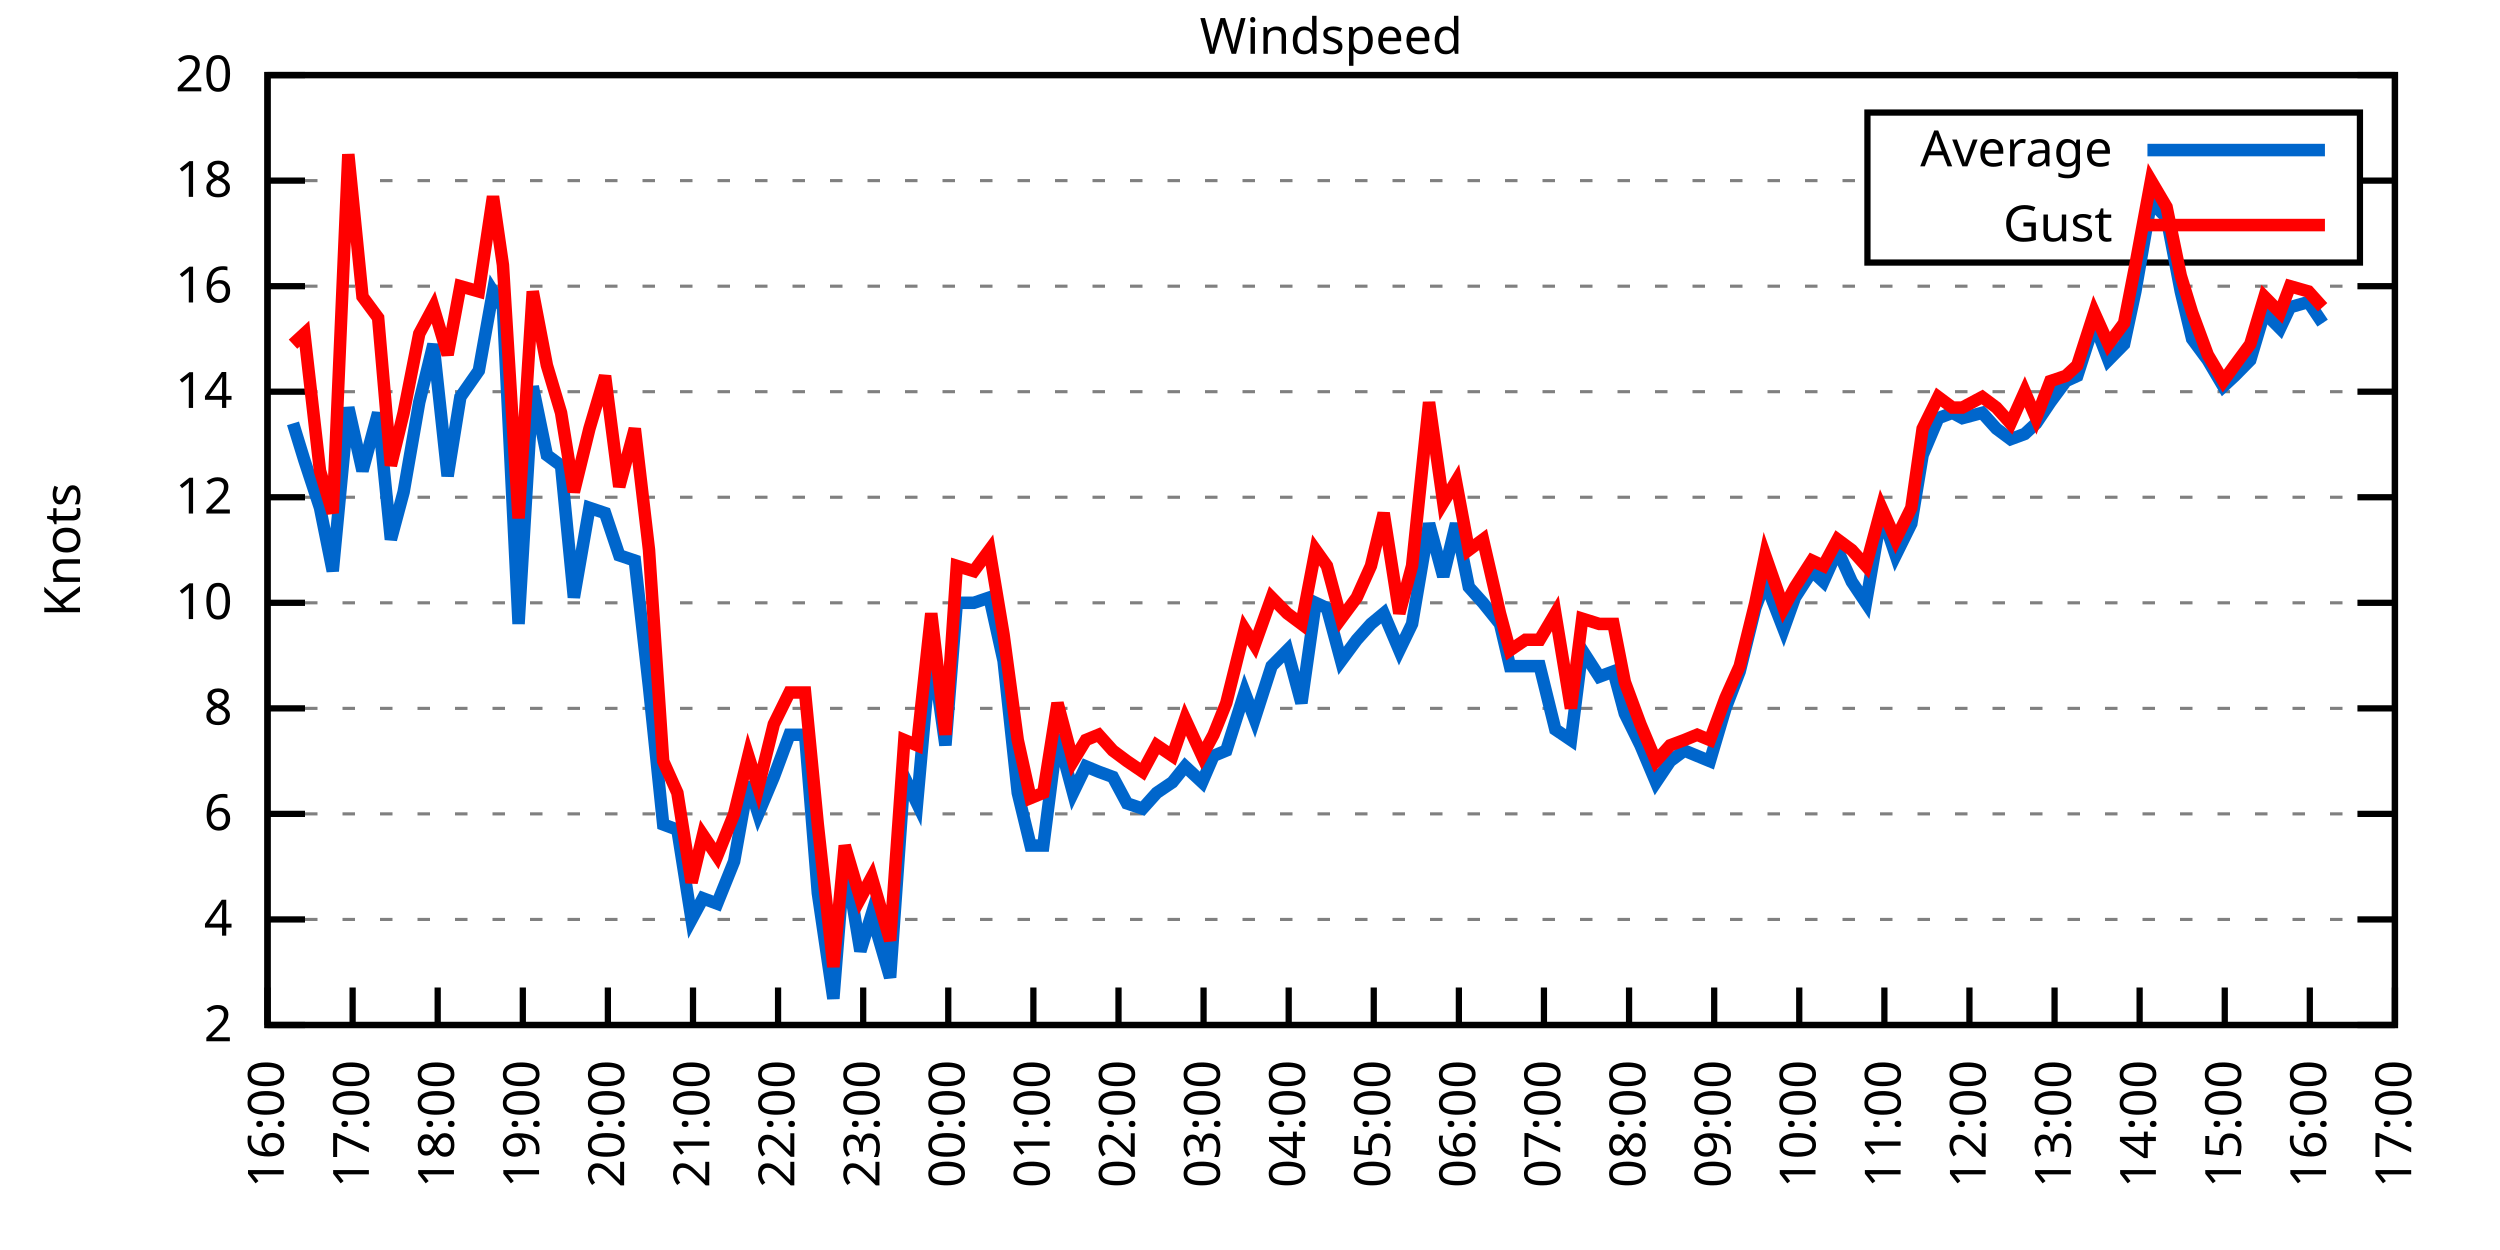
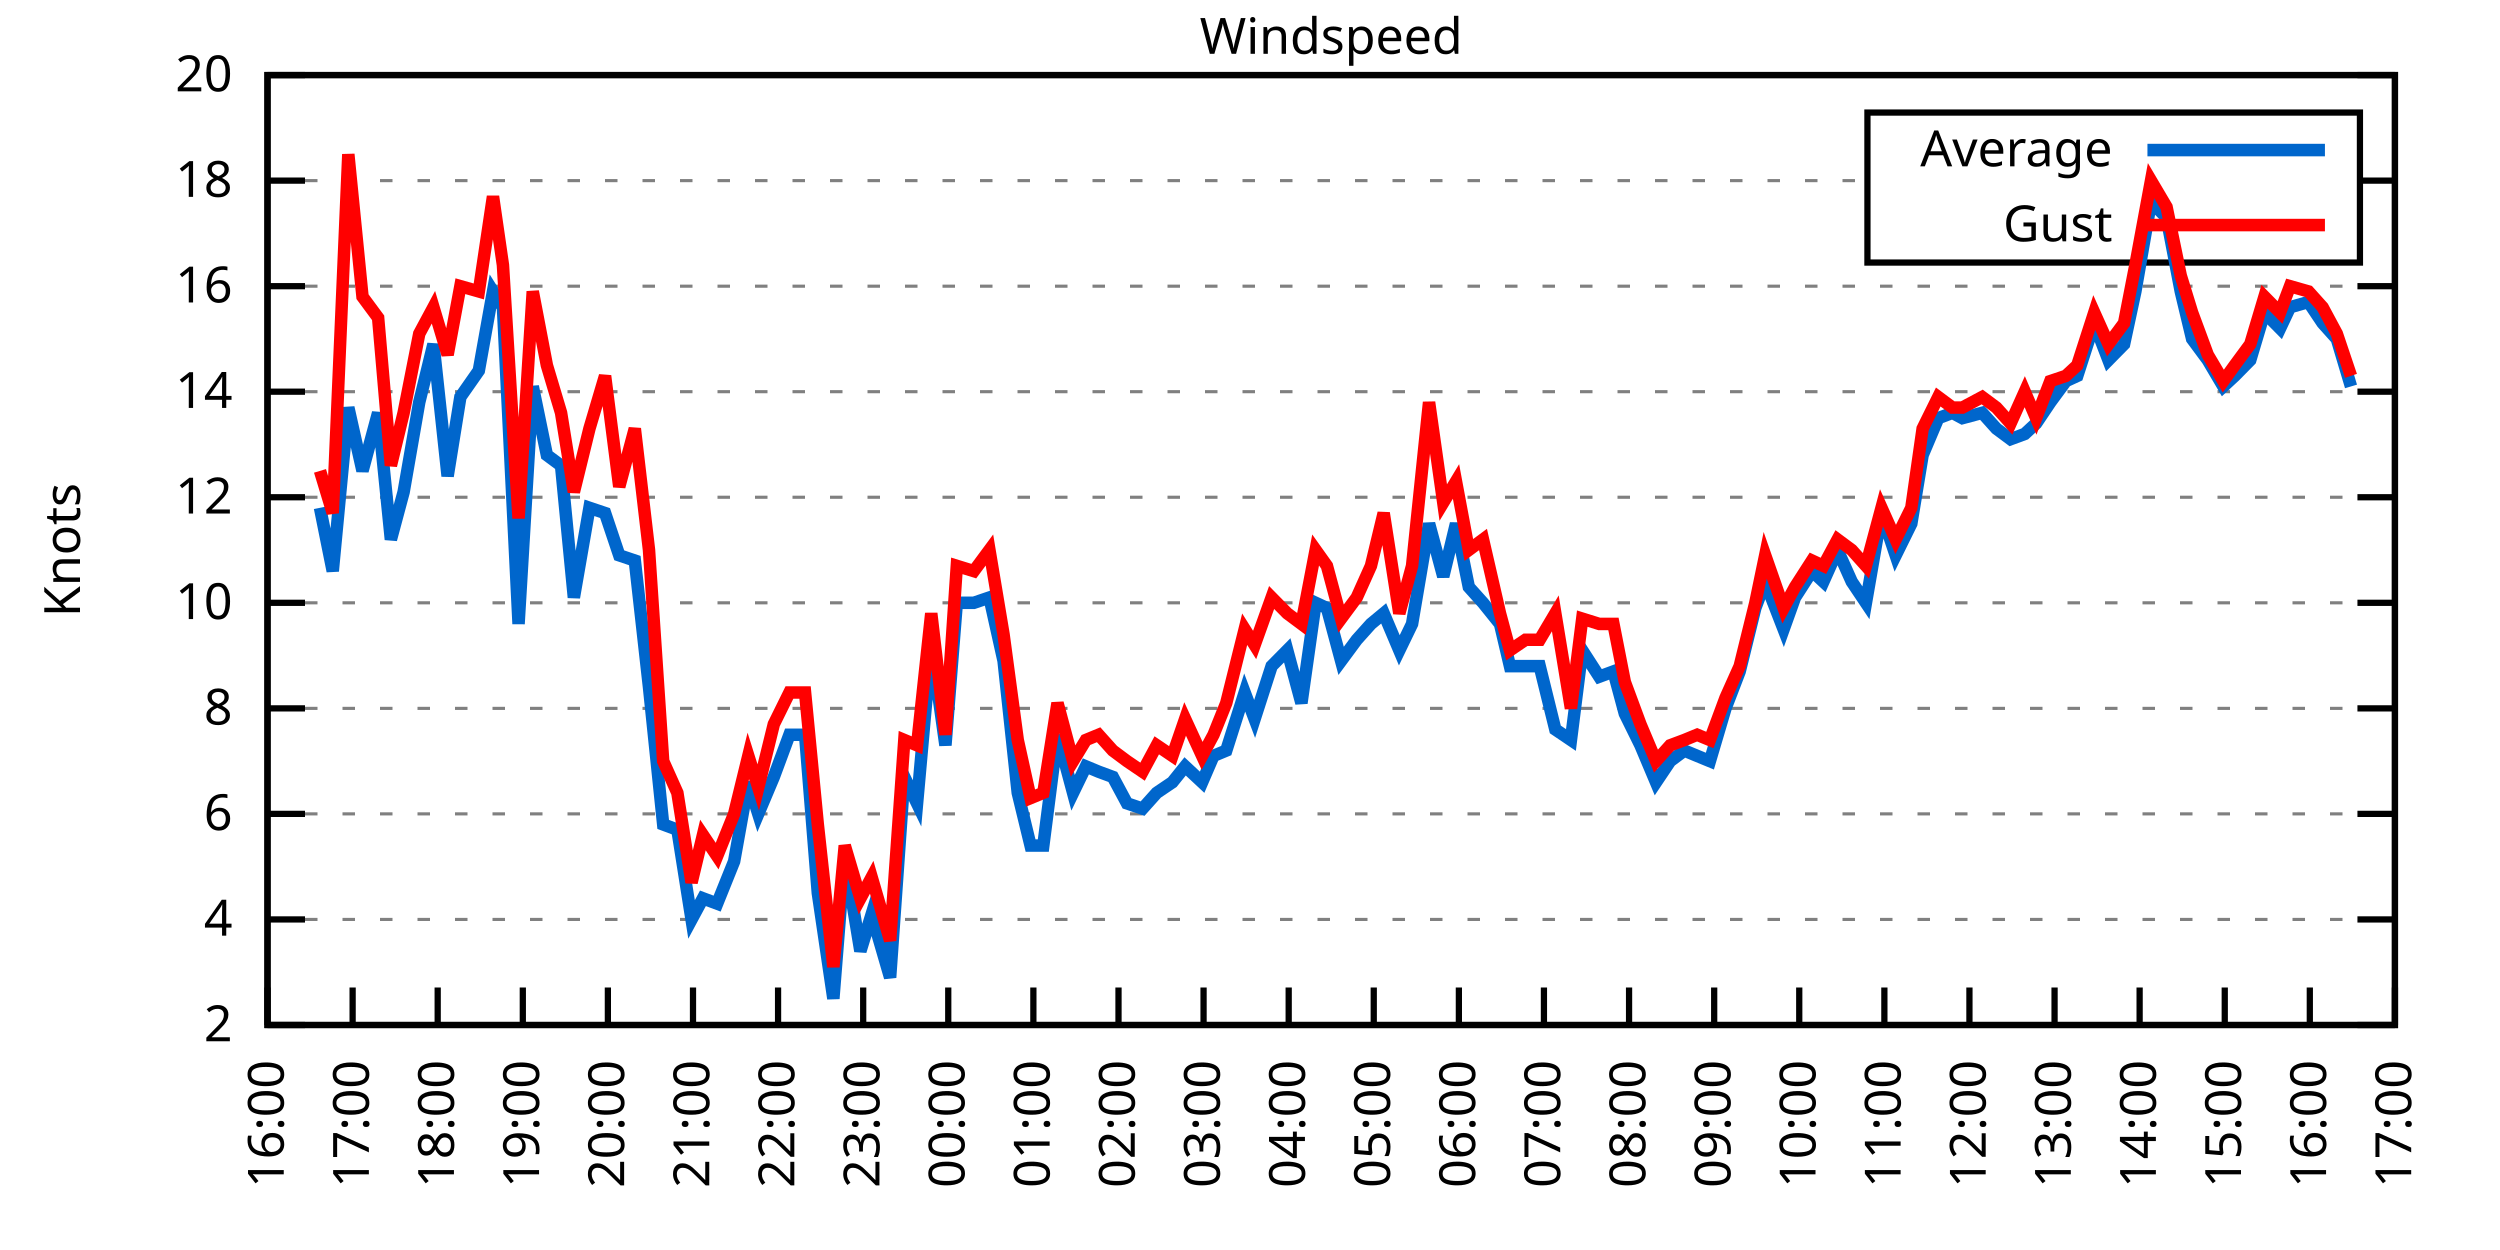
<svg xmlns="http://www.w3.org/2000/svg" xmlns:xlink="http://www.w3.org/1999/xlink" width="400" height="200" viewBox="0 0 400 200">
  <g id="gnuplot_canvas">
    <rect x="0" y="0" width="400" height="200" fill="none" />
    <defs>
      <circle id="gpDot" r="0.5" stroke-width="0.5" stroke="currentColor" />
      <path id="gpPt0" stroke-width="0.333" stroke="currentColor" d="M-1,0 h2 M0,-1 v2" />
      <path id="gpPt1" stroke-width="0.333" stroke="currentColor" d="M-1,-1 L1,1 M1,-1 L-1,1" />
      <path id="gpPt2" stroke-width="0.333" stroke="currentColor" d="M-1,0 L1,0 M0,-1 L0,1 M-1,-1 L1,1 M-1,1 L1,-1" />
      <rect id="gpPt3" stroke-width="0.333" stroke="currentColor" x="-1" y="-1" width="2" height="2" />
      <rect id="gpPt4" stroke-width="0.333" stroke="currentColor" fill="currentColor" x="-1" y="-1" width="2" height="2" />
      <circle id="gpPt5" stroke-width="0.333" stroke="currentColor" cx="0" cy="0" r="1" />
      <use xlink:href="#gpPt5" id="gpPt6" fill="currentColor" stroke="none" />
      <path id="gpPt7" stroke-width="0.333" stroke="currentColor" d="M0,-1.33 L-1.33,0.67 L1.33,0.67 z" />
      <use xlink:href="#gpPt7" id="gpPt8" fill="currentColor" stroke="none" />
      <use xlink:href="#gpPt7" id="gpPt9" stroke="currentColor" transform="rotate(180)" />
      <use xlink:href="#gpPt9" id="gpPt10" fill="currentColor" stroke="none" />
      <use xlink:href="#gpPt3" id="gpPt11" stroke="currentColor" transform="rotate(45)" />
      <use xlink:href="#gpPt11" id="gpPt12" fill="currentColor" stroke="none" />
      <path id="gpPt13" stroke-width="0.333" stroke="currentColor" d="M0,1.330 L1.265,0.411 L0.782,-1.067 L-0.782,-1.076 L-1.265,0.411 z" />
      <use xlink:href="#gpPt13" id="gpPt14" fill="currentColor" stroke="none" />
      <filter id="textbox" filterUnits="objectBoundingBox" x="0" y="0" height="1" width="1">
        <feFlood flood-color="white" flood-opacity="1" result="bgnd" />
        <feComposite in="SourceGraphic" in2="bgnd" operator="atop" />
      </filter>
      <filter id="greybox" filterUnits="objectBoundingBox" x="0" y="0" height="1" width="1">
        <feFlood flood-color="lightgrey" flood-opacity="1" result="grey" />
        <feComposite in="SourceGraphic" in2="grey" operator="atop" />
      </filter>
    </defs>
    <g fill="none" color="white" stroke="currentColor" stroke-width="1.00" stroke-linecap="butt" stroke-linejoin="miter">
</g>
    <g fill="none" color="black" stroke="currentColor" stroke-width="1.00" stroke-linecap="butt" stroke-linejoin="miter">
      <g stroke="none" shape-rendering="crispEdges">
        <polygon fill="rgb(255, 255, 255)" points="42.80,164.00 383.18,164.00 383.18,12.02 42.80,12.02 " />
      </g>
    </g>
    <g fill="none" color="black" stroke="currentColor" stroke-width="1.00" stroke-linecap="butt" stroke-linejoin="miter">
</g>
    <g fill="none" color="black" stroke="black" stroke-width="0.50" stroke-linecap="butt" stroke-linejoin="miter">
</g>
    <g fill="none" color="gray" stroke="currentColor" stroke-width="0.50" stroke-linecap="butt" stroke-linejoin="miter">
      <path stroke="gray" stroke-dasharray="2,4" class="gridline" d="M42.80,164.00 L383.19,164.00  " />
    </g>
    <g fill="none" color="gray" stroke="gray" stroke-width="1.00" stroke-linecap="butt" stroke-linejoin="miter">
</g>
    <g fill="none" color="black" stroke="currentColor" stroke-width="1.00" stroke-linecap="butt" stroke-linejoin="miter">
      <path stroke="black" d="M42.80,164.00 L48.80,164.00 M383.19,164.00 L377.19,164.00  " />
      <g transform="translate(37.20,166.60)" stroke="none" fill="black" font-family="Sans" font-size="8.00" text-anchor="end">
        <text>
          <tspan font-family="Sans"> 2</tspan>
        </text>
      </g>
    </g>
    <g fill="none" color="black" stroke="currentColor" stroke-width="1.00" stroke-linecap="butt" stroke-linejoin="miter">
</g>
    <g fill="none" color="black" stroke="black" stroke-width="0.50" stroke-linecap="butt" stroke-linejoin="miter">
</g>
    <g fill="none" color="gray" stroke="currentColor" stroke-width="0.50" stroke-linecap="butt" stroke-linejoin="miter">
      <path stroke="gray" stroke-dasharray="2,4" class="gridline" d="M42.80,147.11 L383.19,147.11  " />
    </g>
    <g fill="none" color="gray" stroke="gray" stroke-width="1.00" stroke-linecap="butt" stroke-linejoin="miter">
</g>
    <g fill="none" color="black" stroke="currentColor" stroke-width="1.00" stroke-linecap="butt" stroke-linejoin="miter">
      <path stroke="black" d="M42.80,147.11 L48.80,147.11 M383.19,147.11 L377.19,147.11  " />
      <g transform="translate(37.20,149.71)" stroke="none" fill="black" font-family="Sans" font-size="8.00" text-anchor="end">
        <text>
          <tspan font-family="Sans"> 4</tspan>
        </text>
      </g>
    </g>
    <g fill="none" color="black" stroke="currentColor" stroke-width="1.00" stroke-linecap="butt" stroke-linejoin="miter">
</g>
    <g fill="none" color="black" stroke="black" stroke-width="0.50" stroke-linecap="butt" stroke-linejoin="miter">
</g>
    <g fill="none" color="gray" stroke="currentColor" stroke-width="0.50" stroke-linecap="butt" stroke-linejoin="miter">
      <path stroke="gray" stroke-dasharray="2,4" class="gridline" d="M42.80,130.22 L383.19,130.22  " />
    </g>
    <g fill="none" color="gray" stroke="gray" stroke-width="1.00" stroke-linecap="butt" stroke-linejoin="miter">
</g>
    <g fill="none" color="black" stroke="currentColor" stroke-width="1.00" stroke-linecap="butt" stroke-linejoin="miter">
      <path stroke="black" d="M42.80,130.22 L48.80,130.22 M383.19,130.22 L377.19,130.22  " />
      <g transform="translate(37.20,132.82)" stroke="none" fill="black" font-family="Sans" font-size="8.00" text-anchor="end">
        <text>
          <tspan font-family="Sans"> 6</tspan>
        </text>
      </g>
    </g>
    <g fill="none" color="black" stroke="currentColor" stroke-width="1.00" stroke-linecap="butt" stroke-linejoin="miter">
</g>
    <g fill="none" color="black" stroke="black" stroke-width="0.50" stroke-linecap="butt" stroke-linejoin="miter">
</g>
    <g fill="none" color="gray" stroke="currentColor" stroke-width="0.50" stroke-linecap="butt" stroke-linejoin="miter">
      <path stroke="gray" stroke-dasharray="2,4" class="gridline" d="M42.80,113.34 L383.19,113.34  " />
    </g>
    <g fill="none" color="gray" stroke="gray" stroke-width="1.00" stroke-linecap="butt" stroke-linejoin="miter">
</g>
    <g fill="none" color="black" stroke="currentColor" stroke-width="1.00" stroke-linecap="butt" stroke-linejoin="miter">
      <path stroke="black" d="M42.80,113.34 L48.80,113.34 M383.19,113.34 L377.19,113.34  " />
      <g transform="translate(37.20,115.94)" stroke="none" fill="black" font-family="Sans" font-size="8.00" text-anchor="end">
        <text>
          <tspan font-family="Sans"> 8</tspan>
        </text>
      </g>
    </g>
    <g fill="none" color="black" stroke="currentColor" stroke-width="1.00" stroke-linecap="butt" stroke-linejoin="miter">
</g>
    <g fill="none" color="black" stroke="black" stroke-width="0.50" stroke-linecap="butt" stroke-linejoin="miter">
</g>
    <g fill="none" color="gray" stroke="currentColor" stroke-width="0.50" stroke-linecap="butt" stroke-linejoin="miter">
      <path stroke="gray" stroke-dasharray="2,4" class="gridline" d="M42.80,96.45 L383.19,96.45  " />
    </g>
    <g fill="none" color="gray" stroke="gray" stroke-width="1.00" stroke-linecap="butt" stroke-linejoin="miter">
</g>
    <g fill="none" color="black" stroke="currentColor" stroke-width="1.00" stroke-linecap="butt" stroke-linejoin="miter">
      <path stroke="black" d="M42.80,96.45 L48.80,96.45 M383.19,96.45 L377.19,96.45  " />
      <g transform="translate(37.20,99.05)" stroke="none" fill="black" font-family="Sans" font-size="8.00" text-anchor="end">
        <text>
          <tspan font-family="Sans"> 10</tspan>
        </text>
      </g>
    </g>
    <g fill="none" color="black" stroke="currentColor" stroke-width="1.00" stroke-linecap="butt" stroke-linejoin="miter">
</g>
    <g fill="none" color="black" stroke="black" stroke-width="0.50" stroke-linecap="butt" stroke-linejoin="miter">
</g>
    <g fill="none" color="gray" stroke="currentColor" stroke-width="0.50" stroke-linecap="butt" stroke-linejoin="miter">
      <path stroke="gray" stroke-dasharray="2,4" class="gridline" d="M42.80,79.56 L383.19,79.56  " />
    </g>
    <g fill="none" color="gray" stroke="gray" stroke-width="1.00" stroke-linecap="butt" stroke-linejoin="miter">
</g>
    <g fill="none" color="black" stroke="currentColor" stroke-width="1.00" stroke-linecap="butt" stroke-linejoin="miter">
      <path stroke="black" d="M42.80,79.56 L48.80,79.56 M383.19,79.56 L377.19,79.56  " />
      <g transform="translate(37.20,82.16)" stroke="none" fill="black" font-family="Sans" font-size="8.00" text-anchor="end">
        <text>
          <tspan font-family="Sans"> 12</tspan>
        </text>
      </g>
    </g>
    <g fill="none" color="black" stroke="currentColor" stroke-width="1.00" stroke-linecap="butt" stroke-linejoin="miter">
</g>
    <g fill="none" color="black" stroke="black" stroke-width="0.50" stroke-linecap="butt" stroke-linejoin="miter">
</g>
    <g fill="none" color="gray" stroke="currentColor" stroke-width="0.50" stroke-linecap="butt" stroke-linejoin="miter">
      <path stroke="gray" stroke-dasharray="2,4" class="gridline" d="M42.80,62.67 L383.19,62.67  " />
    </g>
    <g fill="none" color="gray" stroke="gray" stroke-width="1.00" stroke-linecap="butt" stroke-linejoin="miter">
</g>
    <g fill="none" color="black" stroke="currentColor" stroke-width="1.00" stroke-linecap="butt" stroke-linejoin="miter">
      <path stroke="black" d="M42.80,62.67 L48.80,62.67 M383.19,62.67 L377.19,62.67  " />
      <g transform="translate(37.20,65.27)" stroke="none" fill="black" font-family="Sans" font-size="8.00" text-anchor="end">
        <text>
          <tspan font-family="Sans"> 14</tspan>
        </text>
      </g>
    </g>
    <g fill="none" color="black" stroke="currentColor" stroke-width="1.00" stroke-linecap="butt" stroke-linejoin="miter">
</g>
    <g fill="none" color="black" stroke="black" stroke-width="0.50" stroke-linecap="butt" stroke-linejoin="miter">
</g>
    <g fill="none" color="gray" stroke="currentColor" stroke-width="0.50" stroke-linecap="butt" stroke-linejoin="miter">
      <path stroke="gray" stroke-dasharray="2,4" class="gridline" d="M42.80,45.79 L383.19,45.79  " />
    </g>
    <g fill="none" color="gray" stroke="gray" stroke-width="1.00" stroke-linecap="butt" stroke-linejoin="miter">
</g>
    <g fill="none" color="black" stroke="currentColor" stroke-width="1.00" stroke-linecap="butt" stroke-linejoin="miter">
      <path stroke="black" d="M42.80,45.79 L48.80,45.79 M383.19,45.79 L377.19,45.79  " />
      <g transform="translate(37.20,48.39)" stroke="none" fill="black" font-family="Sans" font-size="8.00" text-anchor="end">
        <text>
          <tspan font-family="Sans"> 16</tspan>
        </text>
      </g>
    </g>
    <g fill="none" color="black" stroke="currentColor" stroke-width="1.00" stroke-linecap="butt" stroke-linejoin="miter">
</g>
    <g fill="none" color="black" stroke="black" stroke-width="0.50" stroke-linecap="butt" stroke-linejoin="miter">
</g>
    <g fill="none" color="gray" stroke="currentColor" stroke-width="0.50" stroke-linecap="butt" stroke-linejoin="miter">
      <path stroke="gray" stroke-dasharray="2,4" class="gridline" d="M42.80,28.90 L298.79,28.90 M377.59,28.90 L383.19,28.90  " />
    </g>
    <g fill="none" color="gray" stroke="gray" stroke-width="1.00" stroke-linecap="butt" stroke-linejoin="miter">
</g>
    <g fill="none" color="black" stroke="currentColor" stroke-width="1.00" stroke-linecap="butt" stroke-linejoin="miter">
      <path stroke="black" d="M42.80,28.90 L48.80,28.90 M383.19,28.90 L377.19,28.90  " />
      <g transform="translate(37.20,31.50)" stroke="none" fill="black" font-family="Sans" font-size="8.00" text-anchor="end">
        <text>
          <tspan font-family="Sans"> 18</tspan>
        </text>
      </g>
    </g>
    <g fill="none" color="black" stroke="currentColor" stroke-width="1.00" stroke-linecap="butt" stroke-linejoin="miter">
</g>
    <g fill="none" color="black" stroke="black" stroke-width="0.50" stroke-linecap="butt" stroke-linejoin="miter">
</g>
    <g fill="none" color="gray" stroke="currentColor" stroke-width="0.50" stroke-linecap="butt" stroke-linejoin="miter">
      <path stroke="gray" stroke-dasharray="2,4" class="gridline" d="M42.80,12.01 L383.19,12.01  " />
    </g>
    <g fill="none" color="gray" stroke="gray" stroke-width="1.00" stroke-linecap="butt" stroke-linejoin="miter">
</g>
    <g fill="none" color="black" stroke="currentColor" stroke-width="1.00" stroke-linecap="butt" stroke-linejoin="miter">
      <path stroke="black" d="M42.80,12.01 L48.80,12.01 M383.19,12.01 L377.19,12.01  " />
      <g transform="translate(37.20,14.61)" stroke="none" fill="black" font-family="Sans" font-size="8.00" text-anchor="end">
        <text>
          <tspan font-family="Sans"> 20</tspan>
        </text>
      </g>
    </g>
    <g fill="none" color="black" stroke="currentColor" stroke-width="1.00" stroke-linecap="butt" stroke-linejoin="miter">
      <path stroke="black" d="M42.80,164.00 L42.80,158.00  " />
      <g transform="translate(45.40,169.60) rotate(270.00)" stroke="none" fill="black" font-family="Sans" font-size="8.00" text-anchor="end">
        <text>
          <tspan font-family="Sans">16:00</tspan>
        </text>
      </g>
    </g>
    <g fill="none" color="black" stroke="currentColor" stroke-width="1.00" stroke-linecap="butt" stroke-linejoin="miter">
      <path stroke="black" d="M56.42,164.00 L56.42,158.00  " />
      <g transform="translate(59.02,169.60) rotate(270.00)" stroke="none" fill="black" font-family="Sans" font-size="8.00" text-anchor="end">
        <text>
          <tspan font-family="Sans">17:00</tspan>
        </text>
      </g>
    </g>
    <g fill="none" color="black" stroke="currentColor" stroke-width="1.00" stroke-linecap="butt" stroke-linejoin="miter">
      <path stroke="black" d="M70.03,164.00 L70.03,158.00  " />
      <g transform="translate(72.63,169.60) rotate(270.00)" stroke="none" fill="black" font-family="Sans" font-size="8.00" text-anchor="end">
        <text>
          <tspan font-family="Sans">18:00</tspan>
        </text>
      </g>
    </g>
    <g fill="none" color="black" stroke="currentColor" stroke-width="1.00" stroke-linecap="butt" stroke-linejoin="miter">
      <path stroke="black" d="M83.65,164.00 L83.65,158.00  " />
      <g transform="translate(86.25,169.60) rotate(270.00)" stroke="none" fill="black" font-family="Sans" font-size="8.00" text-anchor="end">
        <text>
          <tspan font-family="Sans">19:00</tspan>
        </text>
      </g>
    </g>
    <g fill="none" color="black" stroke="currentColor" stroke-width="1.00" stroke-linecap="butt" stroke-linejoin="miter">
      <path stroke="black" d="M97.26,164.00 L97.26,158.00  " />
      <g transform="translate(99.86,169.60) rotate(270.00)" stroke="none" fill="black" font-family="Sans" font-size="8.00" text-anchor="end">
        <text>
          <tspan font-family="Sans">20:00</tspan>
        </text>
      </g>
    </g>
    <g fill="none" color="black" stroke="currentColor" stroke-width="1.00" stroke-linecap="butt" stroke-linejoin="miter">
      <path stroke="black" d="M110.88,164.00 L110.88,158.00  " />
      <g transform="translate(113.48,169.60) rotate(270.00)" stroke="none" fill="black" font-family="Sans" font-size="8.00" text-anchor="end">
        <text>
          <tspan font-family="Sans">21:00</tspan>
        </text>
      </g>
    </g>
    <g fill="none" color="black" stroke="currentColor" stroke-width="1.00" stroke-linecap="butt" stroke-linejoin="miter">
      <path stroke="black" d="M124.49,164.00 L124.49,158.00  " />
      <g transform="translate(127.09,169.60) rotate(270.00)" stroke="none" fill="black" font-family="Sans" font-size="8.00" text-anchor="end">
        <text>
          <tspan font-family="Sans">22:00</tspan>
        </text>
      </g>
    </g>
    <g fill="none" color="black" stroke="currentColor" stroke-width="1.00" stroke-linecap="butt" stroke-linejoin="miter">
      <path stroke="black" d="M138.11,164.00 L138.11,158.00  " />
      <g transform="translate(140.71,169.60) rotate(270.00)" stroke="none" fill="black" font-family="Sans" font-size="8.00" text-anchor="end">
        <text>
          <tspan font-family="Sans">23:00</tspan>
        </text>
      </g>
    </g>
    <g fill="none" color="black" stroke="currentColor" stroke-width="1.00" stroke-linecap="butt" stroke-linejoin="miter">
      <path stroke="black" d="M151.72,164.00 L151.72,158.00  " />
      <g transform="translate(154.32,169.60) rotate(270.00)" stroke="none" fill="black" font-family="Sans" font-size="8.00" text-anchor="end">
        <text>
          <tspan font-family="Sans">00:00</tspan>
        </text>
      </g>
    </g>
    <g fill="none" color="black" stroke="currentColor" stroke-width="1.00" stroke-linecap="butt" stroke-linejoin="miter">
      <path stroke="black" d="M165.34,164.00 L165.34,158.00  " />
      <g transform="translate(167.94,169.60) rotate(270.00)" stroke="none" fill="black" font-family="Sans" font-size="8.00" text-anchor="end">
        <text>
          <tspan font-family="Sans">01:00</tspan>
        </text>
      </g>
    </g>
    <g fill="none" color="black" stroke="currentColor" stroke-width="1.00" stroke-linecap="butt" stroke-linejoin="miter">
      <path stroke="black" d="M178.96,164.00 L178.96,158.00  " />
      <g transform="translate(181.56,169.60) rotate(270.00)" stroke="none" fill="black" font-family="Sans" font-size="8.00" text-anchor="end">
        <text>
          <tspan font-family="Sans">02:00</tspan>
        </text>
      </g>
    </g>
    <g fill="none" color="black" stroke="currentColor" stroke-width="1.00" stroke-linecap="butt" stroke-linejoin="miter">
      <path stroke="black" d="M192.57,164.00 L192.57,158.00  " />
      <g transform="translate(195.17,169.60) rotate(270.00)" stroke="none" fill="black" font-family="Sans" font-size="8.00" text-anchor="end">
        <text>
          <tspan font-family="Sans">03:00</tspan>
        </text>
      </g>
    </g>
    <g fill="none" color="black" stroke="currentColor" stroke-width="1.00" stroke-linecap="butt" stroke-linejoin="miter">
      <path stroke="black" d="M206.19,164.00 L206.19,158.00  " />
      <g transform="translate(208.79,169.60) rotate(270.00)" stroke="none" fill="black" font-family="Sans" font-size="8.00" text-anchor="end">
        <text>
          <tspan font-family="Sans">04:00</tspan>
        </text>
      </g>
    </g>
    <g fill="none" color="black" stroke="currentColor" stroke-width="1.00" stroke-linecap="butt" stroke-linejoin="miter">
      <path stroke="black" d="M219.80,164.00 L219.80,158.00  " />
      <g transform="translate(222.40,169.60) rotate(270.00)" stroke="none" fill="black" font-family="Sans" font-size="8.00" text-anchor="end">
        <text>
          <tspan font-family="Sans">05:00</tspan>
        </text>
      </g>
    </g>
    <g fill="none" color="black" stroke="currentColor" stroke-width="1.00" stroke-linecap="butt" stroke-linejoin="miter">
      <path stroke="black" d="M233.42,164.00 L233.42,158.00  " />
      <g transform="translate(236.02,169.60) rotate(270.00)" stroke="none" fill="black" font-family="Sans" font-size="8.00" text-anchor="end">
        <text>
          <tspan font-family="Sans">06:00</tspan>
        </text>
      </g>
    </g>
    <g fill="none" color="black" stroke="currentColor" stroke-width="1.00" stroke-linecap="butt" stroke-linejoin="miter">
      <path stroke="black" d="M247.03,164.00 L247.03,158.00  " />
      <g transform="translate(249.63,169.60) rotate(270.00)" stroke="none" fill="black" font-family="Sans" font-size="8.00" text-anchor="end">
        <text>
          <tspan font-family="Sans">07:00</tspan>
        </text>
      </g>
    </g>
    <g fill="none" color="black" stroke="currentColor" stroke-width="1.00" stroke-linecap="butt" stroke-linejoin="miter">
      <path stroke="black" d="M260.65,164.00 L260.65,158.00  " />
      <g transform="translate(263.25,169.60) rotate(270.00)" stroke="none" fill="black" font-family="Sans" font-size="8.00" text-anchor="end">
        <text>
          <tspan font-family="Sans">08:00</tspan>
        </text>
      </g>
    </g>
    <g fill="none" color="black" stroke="currentColor" stroke-width="1.00" stroke-linecap="butt" stroke-linejoin="miter">
      <path stroke="black" d="M274.27,164.00 L274.27,158.00  " />
      <g transform="translate(276.87,169.60) rotate(270.00)" stroke="none" fill="black" font-family="Sans" font-size="8.00" text-anchor="end">
        <text>
          <tspan font-family="Sans">09:00</tspan>
        </text>
      </g>
    </g>
    <g fill="none" color="black" stroke="currentColor" stroke-width="1.00" stroke-linecap="butt" stroke-linejoin="miter">
      <path stroke="black" d="M287.88,164.00 L287.88,158.00  " />
      <g transform="translate(290.48,169.60) rotate(270.00)" stroke="none" fill="black" font-family="Sans" font-size="8.00" text-anchor="end">
        <text>
          <tspan font-family="Sans">10:00</tspan>
        </text>
      </g>
    </g>
    <g fill="none" color="black" stroke="currentColor" stroke-width="1.00" stroke-linecap="butt" stroke-linejoin="miter">
      <path stroke="black" d="M301.50,164.00 L301.50,158.00  " />
      <g transform="translate(304.10,169.60) rotate(270.00)" stroke="none" fill="black" font-family="Sans" font-size="8.00" text-anchor="end">
        <text>
          <tspan font-family="Sans">11:00</tspan>
        </text>
      </g>
    </g>
    <g fill="none" color="black" stroke="currentColor" stroke-width="1.00" stroke-linecap="butt" stroke-linejoin="miter">
      <path stroke="black" d="M315.11,164.00 L315.11,158.00  " />
      <g transform="translate(317.71,169.60) rotate(270.00)" stroke="none" fill="black" font-family="Sans" font-size="8.00" text-anchor="end">
        <text>
          <tspan font-family="Sans">12:00</tspan>
        </text>
      </g>
    </g>
    <g fill="none" color="black" stroke="currentColor" stroke-width="1.00" stroke-linecap="butt" stroke-linejoin="miter">
      <path stroke="black" d="M328.73,164.00 L328.73,158.00  " />
      <g transform="translate(331.33,169.60) rotate(270.00)" stroke="none" fill="black" font-family="Sans" font-size="8.00" text-anchor="end">
        <text>
          <tspan font-family="Sans">13:00</tspan>
        </text>
      </g>
    </g>
    <g fill="none" color="black" stroke="currentColor" stroke-width="1.00" stroke-linecap="butt" stroke-linejoin="miter">
      <path stroke="black" d="M342.34,164.00 L342.34,158.00  " />
      <g transform="translate(344.94,169.60) rotate(270.00)" stroke="none" fill="black" font-family="Sans" font-size="8.00" text-anchor="end">
        <text>
          <tspan font-family="Sans">14:00</tspan>
        </text>
      </g>
    </g>
    <g fill="none" color="black" stroke="currentColor" stroke-width="1.00" stroke-linecap="butt" stroke-linejoin="miter">
      <path stroke="black" d="M355.96,164.00 L355.96,158.00  " />
      <g transform="translate(358.56,169.60) rotate(270.00)" stroke="none" fill="black" font-family="Sans" font-size="8.00" text-anchor="end">
        <text>
          <tspan font-family="Sans">15:00</tspan>
        </text>
      </g>
    </g>
    <g fill="none" color="black" stroke="currentColor" stroke-width="1.00" stroke-linecap="butt" stroke-linejoin="miter">
      <path stroke="black" d="M369.57,164.00 L369.57,158.00  " />
      <g transform="translate(372.17,169.60) rotate(270.00)" stroke="none" fill="black" font-family="Sans" font-size="8.00" text-anchor="end">
        <text>
          <tspan font-family="Sans">16:00</tspan>
        </text>
      </g>
    </g>
    <g fill="none" color="black" stroke="currentColor" stroke-width="1.00" stroke-linecap="butt" stroke-linejoin="miter">
      <path stroke="black" d="M383.19,164.00 L383.19,158.00  " />
      <g transform="translate(385.79,169.60) rotate(270.00)" stroke="none" fill="black" font-family="Sans" font-size="8.00" text-anchor="end">
        <text>
          <tspan font-family="Sans">17:00</tspan>
        </text>
      </g>
    </g>
    <g fill="none" color="black" stroke="currentColor" stroke-width="1.00" stroke-linecap="butt" stroke-linejoin="miter">
</g>
    <g fill="none" color="black" stroke="currentColor" stroke-width="1.00" stroke-linecap="butt" stroke-linejoin="miter">
      <path stroke="black" d="M42.80,12.01 L42.80,164.00 L383.19,164.00 L383.19,12.01 L42.80,12.01 Z  " />
    </g>
    <g fill="none" color="black" stroke="currentColor" stroke-width="1.00" stroke-linecap="butt" stroke-linejoin="miter">
</g>
    <g fill="none" color="black" stroke="currentColor" stroke-width="1.00" stroke-linecap="butt" stroke-linejoin="miter">
      <path stroke="black" d="M298.79,42.01 L298.79,18.01 L377.59,18.01 L377.59,42.01 L298.79,42.01 Z  " />
    </g>
    <g id="Windspeed_plot_1">
      <g fill="none" color="white" stroke="black" stroke-width="2.00" stroke-linecap="butt" stroke-linejoin="miter">
</g>
      <g fill="none" color="black" stroke="currentColor" stroke-width="2.00" stroke-linecap="butt" stroke-linejoin="miter">
        <g transform="translate(337.99,26.61)" stroke="none" fill="black" font-family="Sans" font-size="8.00" text-anchor="end">
          <text>
            <tspan font-family="Sans">Average</tspan>
          </text>
        </g>
      </g>
      <g fill="none" color="black" stroke="currentColor" stroke-width="2.00" stroke-linecap="butt" stroke-linejoin="miter">
-         <path stroke="rgb(  0, 102, 204)" d="M343.59,24.01 L371.99,24.01 M46.88,67.74 L48.70,73.65 L51.20,81.25 L53.24,91.38 L55.73,65.21 L58.00,75.34   L60.50,66.05 L62.54,86.32 L64.58,78.72 L67.08,64.36 L69.35,55.07 L71.62,76.18 L73.66,63.52 L76.61,59.30   L78.88,46.63 L80.47,49.16 L82.97,99.83 L85.24,61.83 L87.50,72.81 L89.77,74.49 L91.82,95.60 L94.31,81.25   L96.81,82.09 L99.08,88.85 L101.57,89.69 L103.84,109.96 L106.11,131.91 L108.38,132.76 L110.65,147.11 L112.47,143.73   L114.74,144.58 L117.46,137.82 L119.73,125.16 L121.32,130.22 L123.81,124.31 L126.31,117.56 L128.81,117.56 L130.85,142.89   L133.34,159.78 L135.16,136.98 L137.66,152.18 L139.47,146.27 L142.42,156.40 L144.69,124.31 L146.73,128.54 L149.00,103.20   L151.27,119.25 L153.09,96.45 L155.81,96.45 L158.31,95.60 L160.57,105.74 L162.84,126.85 L164.89,135.29 L166.93,135.29   L169.20,117.56 L171.69,126.85 L173.74,122.62 L175.78,123.47 L178.05,124.31 L180.32,128.54 L182.81,129.38 L185.08,126.85   L187.58,125.16 L189.62,122.62 L192.34,125.16 L194.16,120.94 L196.20,120.09 L199.15,110.80 L200.74,115.03 L203.46,106.58   L205.96,104.05 L208.23,112.49 L210.50,96.45 L212.31,97.29 L214.58,105.74 L217.08,102.36 L219.35,99.83 L221.39,98.14   L223.89,104.05 L225.93,99.83 L228.65,83.78 L230.92,92.23 L232.96,83.78 L235.01,93.92 L237.28,96.45 L240.00,99.83   L241.59,106.58 L244.08,106.58 L246.35,106.58 L248.85,116.71 L251.35,118.40 L253.16,104.05 L255.88,108.27 L258.15,107.43   L259.97,114.18 L262.47,119.25 L264.96,125.16 L267.23,121.78 L269.50,120.09 L271.54,120.94 L273.58,121.78 L276.08,113.34   L278.35,107.43 L280.85,97.29 L282.43,93.07 L285.38,100.67 L287.20,95.60 L289.92,91.38 L291.74,93.07 L294.01,88.00   L296.28,93.07 L298.55,96.45 L301.04,82.09 L303.31,88.85 L305.81,83.78 L307.62,72.81 L310.12,66.90 L312.39,66.05   L313.98,66.90 L317.15,66.05 L319.42,68.58 L321.69,70.27 L323.96,69.43 L325.78,67.74 L328.05,64.36 L330.54,60.98   L332.36,60.14 L335.08,51.70 L337.35,57.61 L339.85,55.07 L341.66,46.63 L344.16,32.28 L346.65,34.81 L348.92,46.63   L350.74,54.23 L353.24,57.61 L355.73,61.83 L357.55,60.14 L360.04,57.61 L362.31,50.01 L364.81,52.54 L366.40,49.16   L369.35,48.32 L371.62,51.70  " />
+         <path stroke="rgb(  0, 102, 204)" d="M343.59,24.01 L371.99,24.01 M51.20,81.25 L53.24,91.38 L55.73,65.21 L58.00,75.34 L60.50,66.05 L62.54,86.32   L64.58,78.72 L67.08,64.36 L69.35,55.07 L71.62,76.18 L73.66,63.52 L76.61,59.30 L78.88,46.63 L80.47,49.16   L82.97,99.83 L85.24,61.83 L87.50,72.81 L89.77,74.49 L91.82,95.60 L94.31,81.25 L96.81,82.09 L99.08,88.85   L101.57,89.69 L103.84,109.96 L106.11,131.91 L108.38,132.76 L110.65,147.11 L112.47,143.73 L114.74,144.58 L117.46,137.82   L119.73,125.16 L121.32,130.22 L123.81,124.31 L126.31,117.56 L128.81,117.56 L130.85,142.89 L133.34,159.78 L135.16,136.98   L137.66,152.18 L139.47,146.27 L142.42,156.40 L144.69,124.31 L146.73,128.54 L149.00,103.20 L151.27,119.25 L153.09,96.45   L155.81,96.45 L158.31,95.60 L160.57,105.74 L162.84,126.85 L164.89,135.29 L166.93,135.29 L169.20,117.56 L171.69,126.85   L173.74,122.62 L175.78,123.47 L178.05,124.31 L180.32,128.54 L182.81,129.38 L185.08,126.85 L187.58,125.16 L189.62,122.62   L192.34,125.16 L194.16,120.94 L196.20,120.09 L199.15,110.80 L200.74,115.03 L203.46,106.58 L205.96,104.05 L208.23,112.49   L210.50,96.45 L212.31,97.29 L214.58,105.74 L217.08,102.36 L219.35,99.83 L221.39,98.14 L223.89,104.05 L225.93,99.83   L228.65,83.78 L230.92,92.23 L232.96,83.78 L235.01,93.92 L237.28,96.45 L240.00,99.83 L241.59,106.58 L244.08,106.58   L246.35,106.58 L248.85,116.71 L251.35,118.40 L253.16,104.05 L255.88,108.27 L258.15,107.43 L259.97,114.18 L262.47,119.25   L264.96,125.16 L267.23,121.78 L269.50,120.09 L271.54,120.94 L273.58,121.78 L276.08,113.34 L278.35,107.43 L280.85,97.29   L282.43,93.07 L285.38,100.67 L287.20,95.60 L289.92,91.38 L291.74,93.07 L294.01,88.00 L296.28,93.07 L298.55,96.45   L301.04,82.09 L303.31,88.85 L305.81,83.78 L307.62,72.81 L310.12,66.90 L312.39,66.05 L313.98,66.90 L317.15,66.05   L319.42,68.58 L321.69,70.27 L323.96,69.43 L325.78,67.74 L328.05,64.36 L330.54,60.98 L332.36,60.14 L335.08,51.70   L337.35,57.61 L339.85,55.07 L341.66,46.63 L344.16,32.28 L346.65,34.81 L348.92,46.63 L350.74,54.23 L353.24,57.61   L355.73,61.83 L357.55,60.14 L360.04,57.61 L362.31,50.01 L364.81,52.54 L366.40,49.16 L369.35,48.32 L371.62,51.70   L373.89,54.23 L376.16,61.83  " />
      </g>
    </g>
    <g id="Windspeed_plot_2">
      <g fill="none" color="black" stroke="currentColor" stroke-width="2.00" stroke-linecap="butt" stroke-linejoin="miter">
        <g transform="translate(337.99,38.61)" stroke="none" fill="black" font-family="Sans" font-size="8.00" text-anchor="end">
          <text>
            <tspan font-family="Sans">Gust</tspan>
          </text>
        </g>
      </g>
      <g fill="none" color="black" stroke="currentColor" stroke-width="2.00" stroke-linecap="butt" stroke-linejoin="miter">
-         <path stroke="rgb(255,   0,   0)" d="M343.59,36.01 L371.99,36.01 M46.88,55.07 L48.70,53.39 L51.20,75.34 L53.24,82.09 L55.73,24.68 L58.00,47.47   L60.50,50.85 L62.54,74.49 L64.58,66.05 L67.08,53.39 L69.35,49.16 L71.62,56.76 L73.66,45.79 L76.61,46.63   L78.88,31.43 L80.47,42.41 L82.97,82.94 L85.24,46.63 L87.50,58.45 L89.77,66.05 L91.82,78.72 L94.31,68.58   L96.81,60.14 L99.08,77.87 L101.57,68.58 L103.84,88.00 L106.11,121.78 L108.38,126.85 L110.65,141.20 L112.47,133.60   L114.74,136.98 L117.46,130.22 L119.73,120.94 L121.32,126.00 L123.81,115.87 L126.31,110.80 L128.81,110.80 L130.85,131.91   L133.34,154.71 L135.16,135.29 L137.66,143.73 L139.47,140.36 L142.42,150.49 L144.69,118.40 L146.73,119.25 L149.00,98.14   L151.27,117.56 L153.09,90.54 L155.81,91.38 L158.31,88.00 L160.57,101.52 L162.84,118.40 L164.89,127.69 L166.93,126.85   L169.20,112.49 L171.69,121.78 L173.74,118.40 L175.78,117.56 L178.05,120.09 L180.32,121.78 L182.81,123.47 L185.08,119.25   L187.58,120.94 L189.62,115.03 L192.34,120.94 L194.16,117.56 L196.20,112.49 L199.15,100.67 L200.74,103.20 L203.46,95.60   L205.96,98.14 L208.23,99.83 L210.50,88.00 L212.31,90.54 L214.58,98.98 L217.08,95.60 L219.35,90.54 L221.39,82.09   L223.89,98.14 L225.93,90.54 L228.65,64.36 L230.92,80.41 L232.96,77.03 L235.01,88.00 L237.28,86.32 L240.00,98.14   L241.59,104.05 L244.08,102.36 L246.35,102.36 L248.85,98.14 L251.35,113.34 L253.16,98.98 L255.88,99.83 L258.15,99.83   L259.97,109.11 L262.47,115.87 L264.96,121.78 L267.23,119.25 L269.50,118.40 L271.54,117.56 L273.58,118.40 L276.08,111.65   L278.35,106.58 L280.85,96.45 L282.43,88.85 L285.38,97.29 L287.20,93.92 L289.92,89.69 L291.74,90.54 L294.01,86.32   L296.28,88.00 L298.55,90.54 L301.04,81.25 L303.31,86.32 L305.81,81.25 L307.62,68.58 L310.12,63.52 L312.39,65.21   L313.98,65.21 L317.15,63.52 L319.42,65.21 L321.69,67.74 L323.96,62.67 L325.78,66.90 L328.05,60.98 L330.54,60.14   L332.36,58.45 L335.08,50.01 L337.35,55.07 L339.85,51.70 L341.66,42.41 L344.16,28.90 L346.65,33.12 L348.92,44.10   L350.74,50.01 L353.24,56.76 L355.73,60.98 L357.55,58.45 L360.04,55.07 L362.31,47.47 L364.81,50.01 L366.40,45.79   L369.35,46.63 L371.62,49.16  " />
+         <path stroke="rgb(255,   0,   0)" d="M343.59,36.01 L371.99,36.01 M51.20,75.34 L53.24,82.09 L55.73,24.68 L58.00,47.47 L60.50,50.85 L62.54,74.49   L64.58,66.05 L67.08,53.39 L69.35,49.16 L71.62,56.76 L73.66,45.79 L76.61,46.63 L78.88,31.43 L80.47,42.41   L82.97,82.94 L85.24,46.63 L87.50,58.45 L89.77,66.05 L91.82,78.72 L94.31,68.58 L96.81,60.14 L99.08,77.87   L101.57,68.58 L103.84,88.00 L106.11,121.78 L108.38,126.85 L110.65,141.20 L112.47,133.60 L114.74,136.98 L117.46,130.22   L119.73,120.94 L121.32,126.00 L123.81,115.87 L126.31,110.80 L128.81,110.80 L130.85,131.91 L133.34,154.71 L135.16,135.29   L137.66,143.73 L139.47,140.36 L142.42,150.49 L144.69,118.40 L146.73,119.25 L149.00,98.14 L151.27,117.56 L153.09,90.54   L155.81,91.38 L158.31,88.00 L160.57,101.52 L162.84,118.40 L164.89,127.69 L166.93,126.85 L169.20,112.49 L171.69,121.78   L173.74,118.40 L175.78,117.56 L178.05,120.09 L180.32,121.78 L182.81,123.47 L185.08,119.25 L187.58,120.94 L189.62,115.03   L192.34,120.94 L194.16,117.56 L196.20,112.49 L199.15,100.67 L200.74,103.20 L203.46,95.60 L205.96,98.14 L208.23,99.83   L210.50,88.00 L212.31,90.54 L214.58,98.98 L217.08,95.60 L219.35,90.54 L221.39,82.09 L223.89,98.14 L225.93,90.54   L228.65,64.36 L230.92,80.41 L232.96,77.03 L235.01,88.00 L237.28,86.32 L240.00,98.14 L241.59,104.05 L244.08,102.36   L246.35,102.36 L248.85,98.14 L251.35,113.34 L253.16,98.98 L255.88,99.83 L258.15,99.83 L259.97,109.11 L262.47,115.87   L264.96,121.78 L267.23,119.25 L269.50,118.40 L271.54,117.56 L273.58,118.40 L276.08,111.65 L278.35,106.58 L280.85,96.45   L282.43,88.85 L285.38,97.29 L287.20,93.92 L289.92,89.69 L291.74,90.54 L294.01,86.32 L296.28,88.00 L298.55,90.54   L301.04,81.25 L303.31,86.32 L305.81,81.25 L307.62,68.58 L310.12,63.52 L312.39,65.21 L313.98,65.21 L317.15,63.52   L319.42,65.21 L321.69,67.74 L323.96,62.67 L325.78,66.90 L328.05,60.98 L330.54,60.14 L332.36,58.45 L335.08,50.01   L337.35,55.07 L339.85,51.70 L341.66,42.41 L344.16,28.90 L346.65,33.12 L348.92,44.10 L350.74,50.01 L353.24,56.76   L355.73,60.98 L357.55,58.45 L360.04,55.07 L362.31,47.47 L364.81,50.01 L366.40,45.79 L369.35,46.63 L371.62,49.16   L373.89,53.39 L376.16,60.14  " />
      </g>
    </g>
    <g fill="none" color="black" stroke="currentColor" stroke-width="2.00" stroke-linecap="butt" stroke-linejoin="miter">
</g>
    <g fill="none" color="black" stroke="black" stroke-width="1.00" stroke-linecap="butt" stroke-linejoin="miter">
</g>
    <g fill="none" color="black" stroke="currentColor" stroke-width="1.00" stroke-linecap="butt" stroke-linejoin="miter">
      <path stroke="black" d="M42.80,12.01 L42.80,164.00 L383.19,164.00 L383.19,12.01 L42.80,12.01 Z  " />
      <g transform="translate(12.80,88.01) rotate(270.00)" stroke="none" fill="black" font-family="Sans" font-size="8.00" text-anchor="middle">
        <text>
          <tspan font-family="Sans">Knots</tspan>
        </text>
      </g>
    </g>
    <g fill="none" color="black" stroke="currentColor" stroke-width="1.00" stroke-linecap="butt" stroke-linejoin="miter">
</g>
    <g fill="none" color="black" stroke="currentColor" stroke-width="1.00" stroke-linecap="butt" stroke-linejoin="miter">
      <g transform="translate(212.99,8.61)" stroke="none" fill="black" font-family="Sans" font-size="8.00" text-anchor="middle">
        <text>
          <tspan font-family="Sans">Windspeed</tspan>
        </text>
      </g>
    </g>
    <g fill="none" color="black" stroke="currentColor" stroke-width="1.00" stroke-linecap="butt" stroke-linejoin="miter">
</g>
  </g>
</svg>
